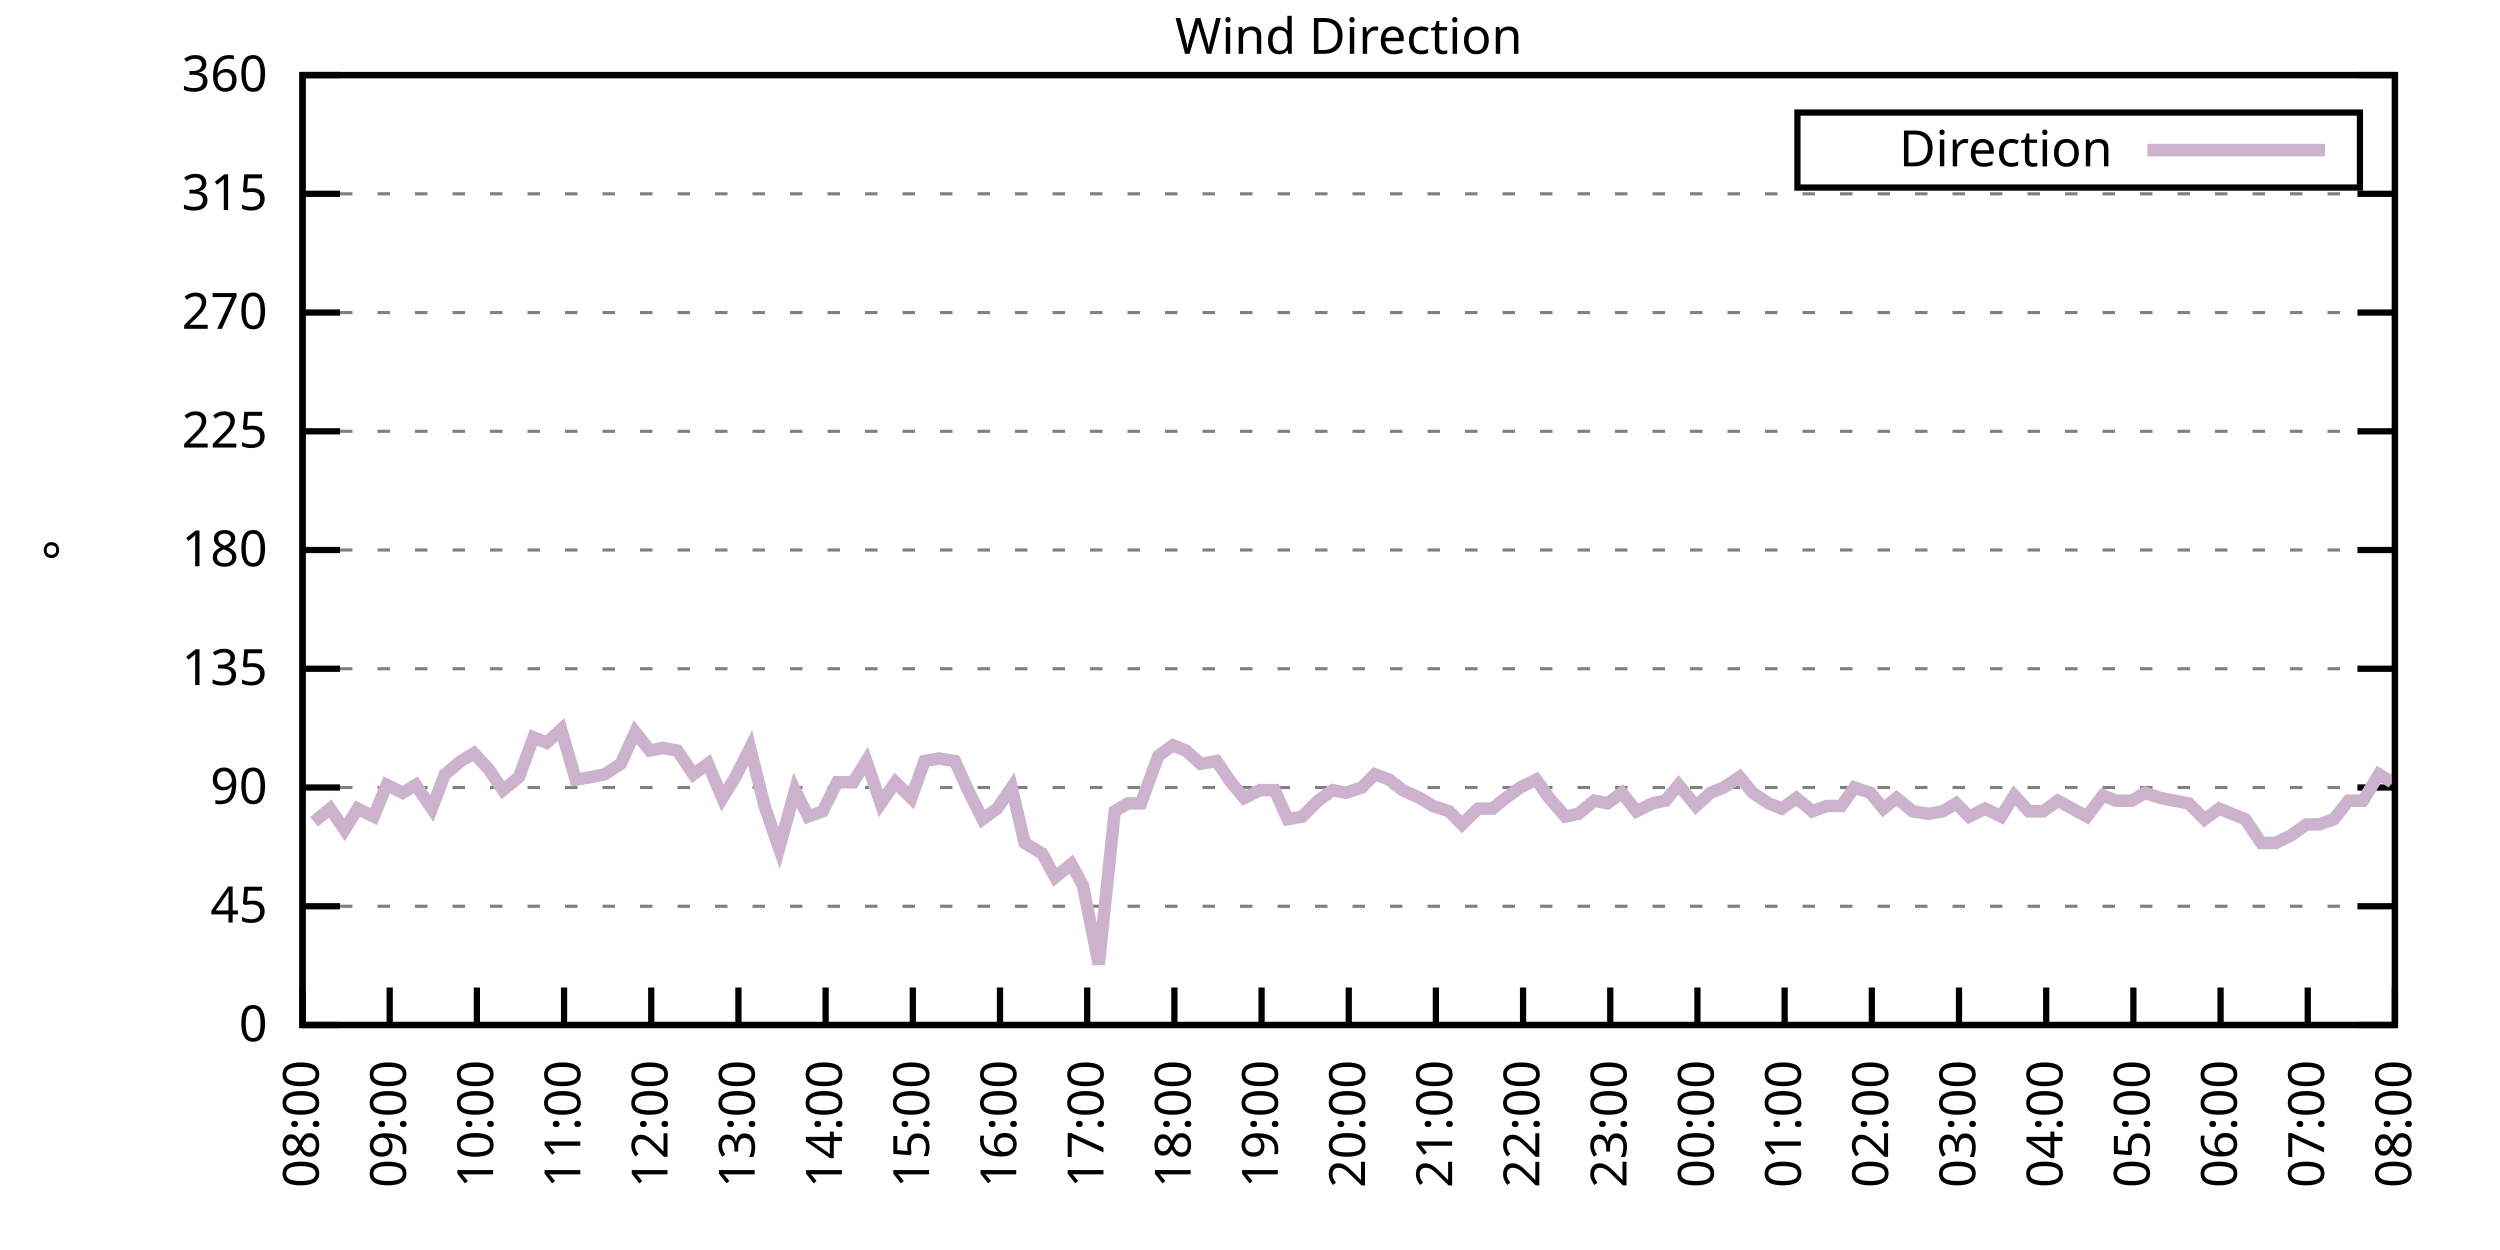
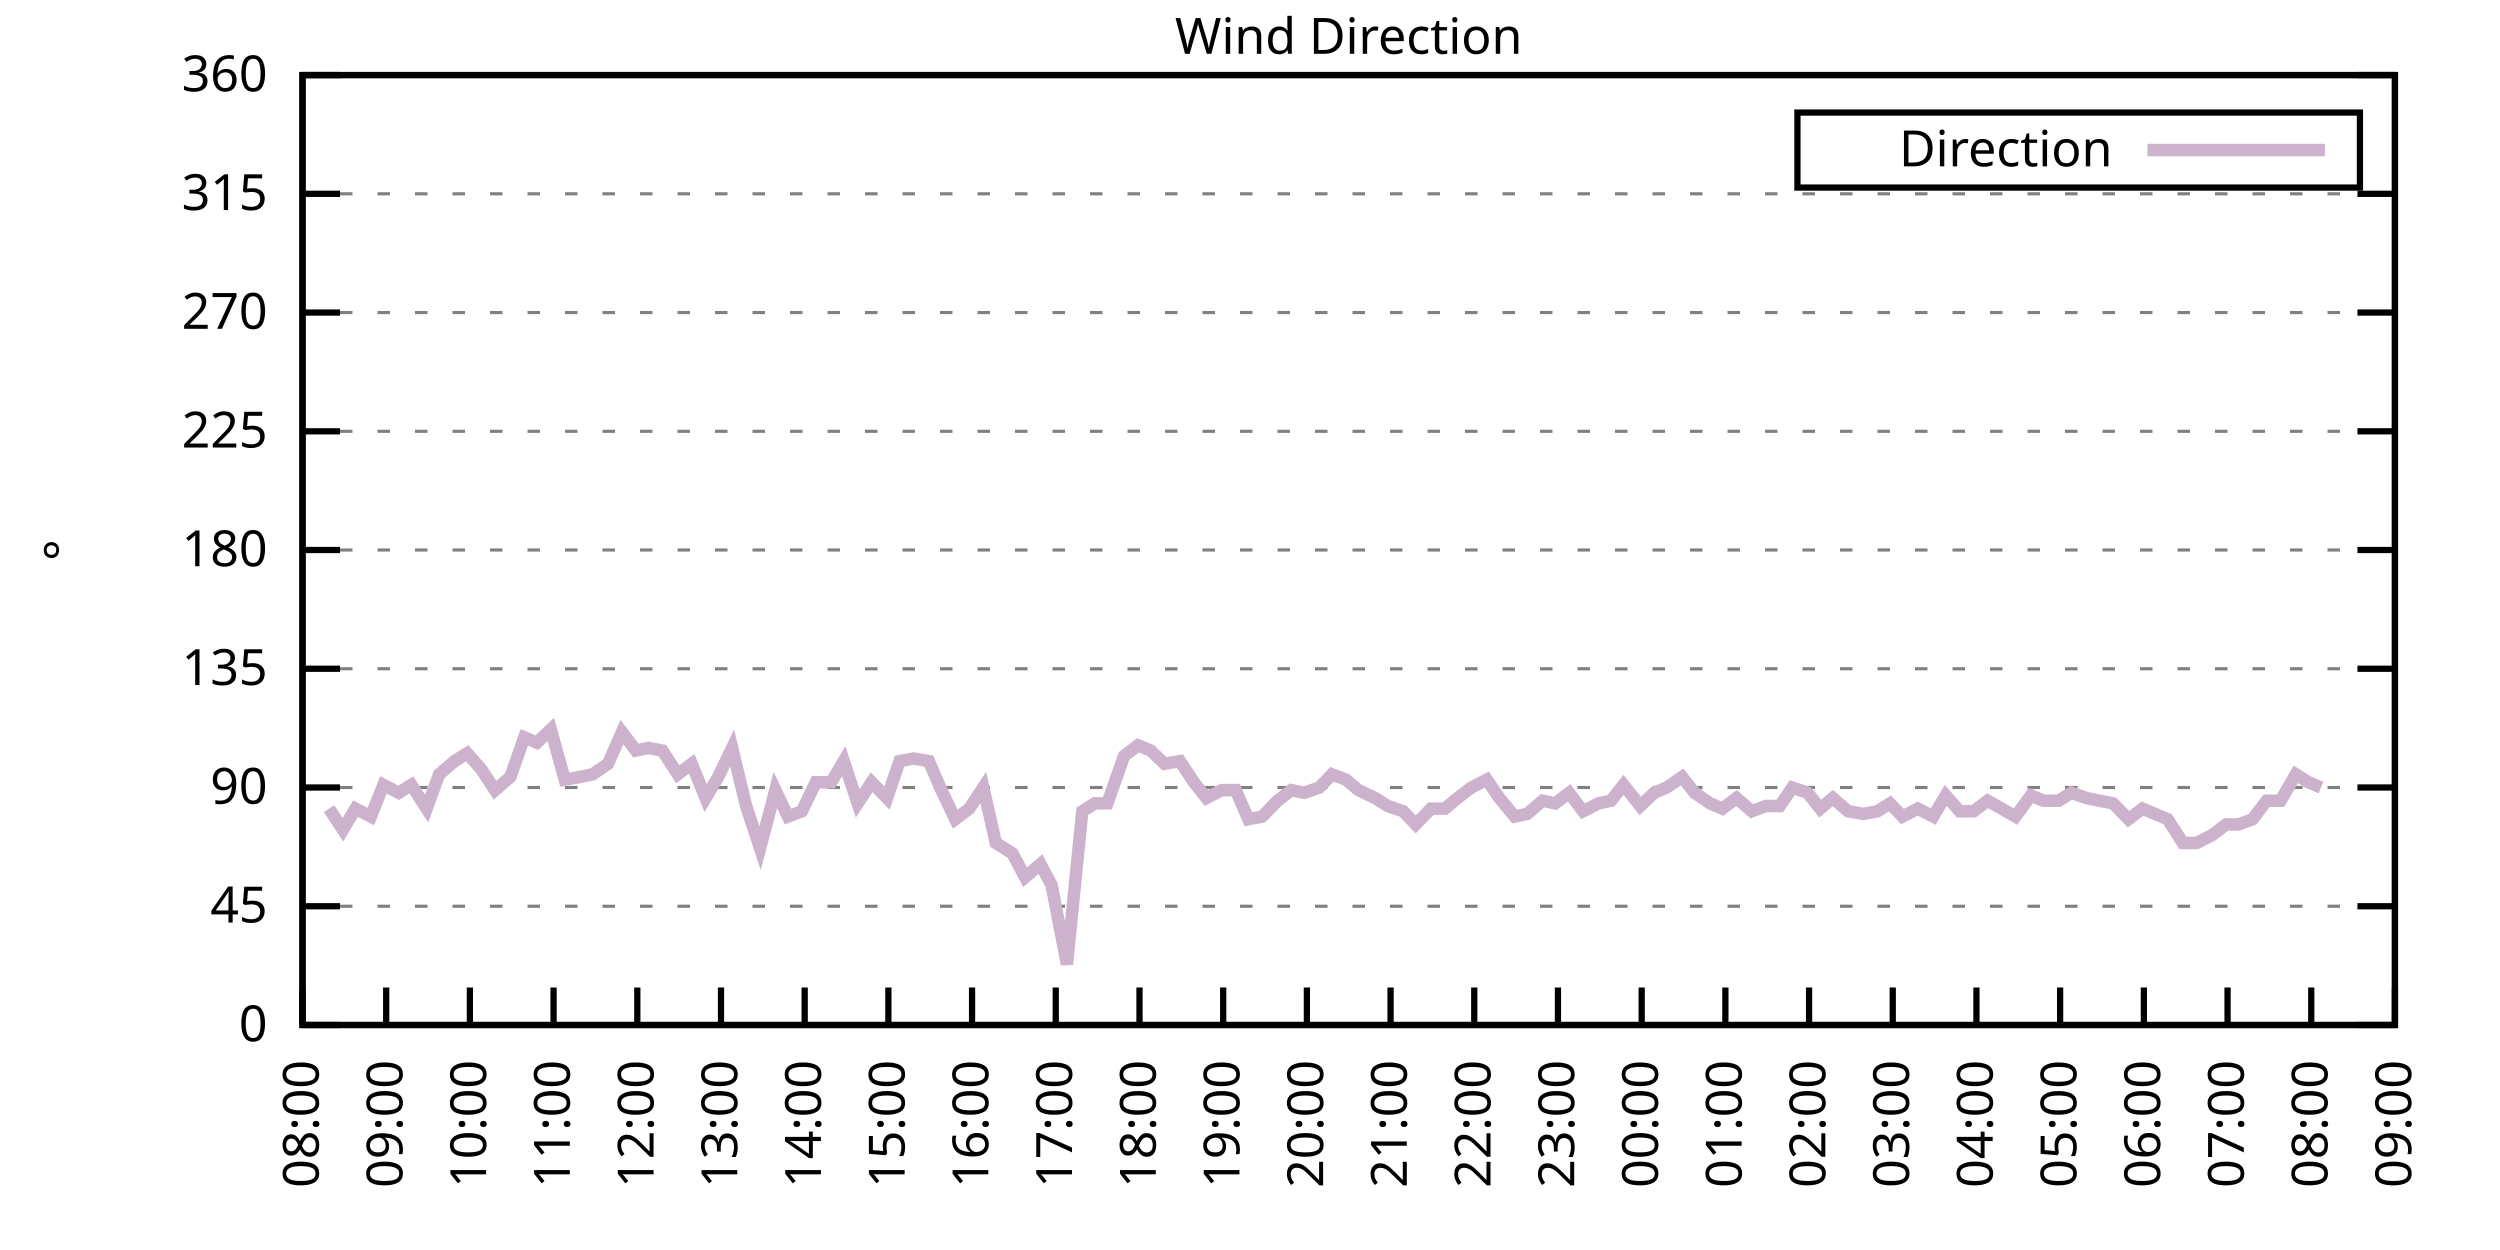
<svg xmlns="http://www.w3.org/2000/svg" xmlns:xlink="http://www.w3.org/1999/xlink" width="400" height="200" viewBox="0 0 400 200">
  <g id="gnuplot_canvas">
    <rect x="0" y="0" width="400" height="200" fill="none" />
    <defs>
      <circle id="gpDot" r="0.5" stroke-width="0.5" stroke="currentColor" />
      <path id="gpPt0" stroke-width="0.333" stroke="currentColor" d="M-1,0 h2 M0,-1 v2" />
      <path id="gpPt1" stroke-width="0.333" stroke="currentColor" d="M-1,-1 L1,1 M1,-1 L-1,1" />
      <path id="gpPt2" stroke-width="0.333" stroke="currentColor" d="M-1,0 L1,0 M0,-1 L0,1 M-1,-1 L1,1 M-1,1 L1,-1" />
      <rect id="gpPt3" stroke-width="0.333" stroke="currentColor" x="-1" y="-1" width="2" height="2" />
      <rect id="gpPt4" stroke-width="0.333" stroke="currentColor" fill="currentColor" x="-1" y="-1" width="2" height="2" />
      <circle id="gpPt5" stroke-width="0.333" stroke="currentColor" cx="0" cy="0" r="1" />
      <use xlink:href="#gpPt5" id="gpPt6" fill="currentColor" stroke="none" />
      <path id="gpPt7" stroke-width="0.333" stroke="currentColor" d="M0,-1.33 L-1.33,0.67 L1.33,0.67 z" />
      <use xlink:href="#gpPt7" id="gpPt8" fill="currentColor" stroke="none" />
      <use xlink:href="#gpPt7" id="gpPt9" stroke="currentColor" transform="rotate(180)" />
      <use xlink:href="#gpPt9" id="gpPt10" fill="currentColor" stroke="none" />
      <use xlink:href="#gpPt3" id="gpPt11" stroke="currentColor" transform="rotate(45)" />
      <use xlink:href="#gpPt11" id="gpPt12" fill="currentColor" stroke="none" />
      <path id="gpPt13" stroke-width="0.333" stroke="currentColor" d="M0,1.330 L1.265,0.411 L0.782,-1.067 L-0.782,-1.076 L-1.265,0.411 z" />
      <use xlink:href="#gpPt13" id="gpPt14" fill="currentColor" stroke="none" />
      <filter id="textbox" filterUnits="objectBoundingBox" x="0" y="0" height="1" width="1">
        <feFlood flood-color="white" flood-opacity="1" result="bgnd" />
        <feComposite in="SourceGraphic" in2="bgnd" operator="atop" />
      </filter>
      <filter id="greybox" filterUnits="objectBoundingBox" x="0" y="0" height="1" width="1">
        <feFlood flood-color="lightgrey" flood-opacity="1" result="grey" />
        <feComposite in="SourceGraphic" in2="grey" operator="atop" />
      </filter>
    </defs>
    <g fill="none" color="white" stroke="currentColor" stroke-width="1.00" stroke-linecap="butt" stroke-linejoin="miter">
</g>
    <g fill="none" color="black" stroke="currentColor" stroke-width="1.00" stroke-linecap="butt" stroke-linejoin="miter">
      <g stroke="none" shape-rendering="crispEdges">
        <polygon fill="rgb(255, 255, 255)" points="48.40,164.00 383.18,164.00 383.18,12.02 48.40,12.02 " />
      </g>
    </g>
    <g fill="none" color="black" stroke="currentColor" stroke-width="1.00" stroke-linecap="butt" stroke-linejoin="miter">
</g>
    <g fill="none" color="black" stroke="black" stroke-width="0.50" stroke-linecap="butt" stroke-linejoin="miter">
</g>
    <g fill="none" color="gray" stroke="currentColor" stroke-width="0.50" stroke-linecap="butt" stroke-linejoin="miter">
      <path stroke="gray" stroke-dasharray="2,4" class="gridline" d="M48.40,164.00 L383.19,164.00  " />
    </g>
    <g fill="none" color="gray" stroke="gray" stroke-width="1.00" stroke-linecap="butt" stroke-linejoin="miter">
</g>
    <g fill="none" color="black" stroke="currentColor" stroke-width="1.00" stroke-linecap="butt" stroke-linejoin="miter">
      <path stroke="black" d="M48.40,164.00 L54.40,164.00 M383.19,164.00 L377.19,164.00  " />
      <g transform="translate(42.80,166.60)" stroke="none" fill="black" font-family="Sans" font-size="8.00" text-anchor="end">
        <text>
          <tspan font-family="Sans"> 0</tspan>
        </text>
      </g>
    </g>
    <g fill="none" color="black" stroke="currentColor" stroke-width="1.00" stroke-linecap="butt" stroke-linejoin="miter">
</g>
    <g fill="none" color="black" stroke="black" stroke-width="0.50" stroke-linecap="butt" stroke-linejoin="miter">
</g>
    <g fill="none" color="gray" stroke="currentColor" stroke-width="0.50" stroke-linecap="butt" stroke-linejoin="miter">
      <path stroke="gray" stroke-dasharray="2,4" class="gridline" d="M48.40,145.00 L383.19,145.00  " />
    </g>
    <g fill="none" color="gray" stroke="gray" stroke-width="1.00" stroke-linecap="butt" stroke-linejoin="miter">
</g>
    <g fill="none" color="black" stroke="currentColor" stroke-width="1.00" stroke-linecap="butt" stroke-linejoin="miter">
      <path stroke="black" d="M48.40,145.00 L54.40,145.00 M383.19,145.00 L377.19,145.00  " />
      <g transform="translate(42.80,147.60)" stroke="none" fill="black" font-family="Sans" font-size="8.00" text-anchor="end">
        <text>
          <tspan font-family="Sans"> 45</tspan>
        </text>
      </g>
    </g>
    <g fill="none" color="black" stroke="currentColor" stroke-width="1.00" stroke-linecap="butt" stroke-linejoin="miter">
</g>
    <g fill="none" color="black" stroke="black" stroke-width="0.50" stroke-linecap="butt" stroke-linejoin="miter">
</g>
    <g fill="none" color="gray" stroke="currentColor" stroke-width="0.50" stroke-linecap="butt" stroke-linejoin="miter">
      <path stroke="gray" stroke-dasharray="2,4" class="gridline" d="M48.40,126.00 L383.19,126.00  " />
    </g>
    <g fill="none" color="gray" stroke="gray" stroke-width="1.00" stroke-linecap="butt" stroke-linejoin="miter">
</g>
    <g fill="none" color="black" stroke="currentColor" stroke-width="1.00" stroke-linecap="butt" stroke-linejoin="miter">
      <path stroke="black" d="M48.40,126.00 L54.40,126.00 M383.19,126.00 L377.19,126.00  " />
      <g transform="translate(42.80,128.60)" stroke="none" fill="black" font-family="Sans" font-size="8.00" text-anchor="end">
        <text>
          <tspan font-family="Sans"> 90</tspan>
        </text>
      </g>
    </g>
    <g fill="none" color="black" stroke="currentColor" stroke-width="1.00" stroke-linecap="butt" stroke-linejoin="miter">
</g>
    <g fill="none" color="black" stroke="black" stroke-width="0.50" stroke-linecap="butt" stroke-linejoin="miter">
</g>
    <g fill="none" color="gray" stroke="currentColor" stroke-width="0.50" stroke-linecap="butt" stroke-linejoin="miter">
      <path stroke="gray" stroke-dasharray="2,4" class="gridline" d="M48.40,107.00 L383.19,107.00  " />
    </g>
    <g fill="none" color="gray" stroke="gray" stroke-width="1.00" stroke-linecap="butt" stroke-linejoin="miter">
</g>
    <g fill="none" color="black" stroke="currentColor" stroke-width="1.00" stroke-linecap="butt" stroke-linejoin="miter">
      <path stroke="black" d="M48.40,107.00 L54.40,107.00 M383.19,107.00 L377.19,107.00  " />
      <g transform="translate(42.80,109.60)" stroke="none" fill="black" font-family="Sans" font-size="8.00" text-anchor="end">
        <text>
          <tspan font-family="Sans"> 135</tspan>
        </text>
      </g>
    </g>
    <g fill="none" color="black" stroke="currentColor" stroke-width="1.00" stroke-linecap="butt" stroke-linejoin="miter">
</g>
    <g fill="none" color="black" stroke="black" stroke-width="0.50" stroke-linecap="butt" stroke-linejoin="miter">
</g>
    <g fill="none" color="gray" stroke="currentColor" stroke-width="0.50" stroke-linecap="butt" stroke-linejoin="miter">
      <path stroke="gray" stroke-dasharray="2,4" class="gridline" d="M48.40,88.00 L383.19,88.00  " />
    </g>
    <g fill="none" color="gray" stroke="gray" stroke-width="1.00" stroke-linecap="butt" stroke-linejoin="miter">
</g>
    <g fill="none" color="black" stroke="currentColor" stroke-width="1.00" stroke-linecap="butt" stroke-linejoin="miter">
      <path stroke="black" d="M48.40,88.00 L54.40,88.00 M383.19,88.00 L377.19,88.00  " />
      <g transform="translate(42.80,90.60)" stroke="none" fill="black" font-family="Sans" font-size="8.00" text-anchor="end">
        <text>
          <tspan font-family="Sans"> 180</tspan>
        </text>
      </g>
    </g>
    <g fill="none" color="black" stroke="currentColor" stroke-width="1.00" stroke-linecap="butt" stroke-linejoin="miter">
</g>
    <g fill="none" color="black" stroke="black" stroke-width="0.50" stroke-linecap="butt" stroke-linejoin="miter">
</g>
    <g fill="none" color="gray" stroke="currentColor" stroke-width="0.50" stroke-linecap="butt" stroke-linejoin="miter">
      <path stroke="gray" stroke-dasharray="2,4" class="gridline" d="M48.40,69.01 L383.19,69.01  " />
    </g>
    <g fill="none" color="gray" stroke="gray" stroke-width="1.00" stroke-linecap="butt" stroke-linejoin="miter">
</g>
    <g fill="none" color="black" stroke="currentColor" stroke-width="1.00" stroke-linecap="butt" stroke-linejoin="miter">
      <path stroke="black" d="M48.40,69.01 L54.40,69.01 M383.19,69.01 L377.19,69.01  " />
      <g transform="translate(42.80,71.61)" stroke="none" fill="black" font-family="Sans" font-size="8.00" text-anchor="end">
        <text>
          <tspan font-family="Sans"> 225</tspan>
        </text>
      </g>
    </g>
    <g fill="none" color="black" stroke="currentColor" stroke-width="1.00" stroke-linecap="butt" stroke-linejoin="miter">
</g>
    <g fill="none" color="black" stroke="black" stroke-width="0.50" stroke-linecap="butt" stroke-linejoin="miter">
</g>
    <g fill="none" color="gray" stroke="currentColor" stroke-width="0.50" stroke-linecap="butt" stroke-linejoin="miter">
      <path stroke="gray" stroke-dasharray="2,4" class="gridline" d="M48.40,50.01 L383.19,50.01  " />
    </g>
    <g fill="none" color="gray" stroke="gray" stroke-width="1.00" stroke-linecap="butt" stroke-linejoin="miter">
</g>
    <g fill="none" color="black" stroke="currentColor" stroke-width="1.00" stroke-linecap="butt" stroke-linejoin="miter">
      <path stroke="black" d="M48.40,50.01 L54.40,50.01 M383.19,50.01 L377.19,50.01  " />
      <g transform="translate(42.80,52.61)" stroke="none" fill="black" font-family="Sans" font-size="8.00" text-anchor="end">
        <text>
          <tspan font-family="Sans"> 270</tspan>
        </text>
      </g>
    </g>
    <g fill="none" color="black" stroke="currentColor" stroke-width="1.00" stroke-linecap="butt" stroke-linejoin="miter">
</g>
    <g fill="none" color="black" stroke="black" stroke-width="0.50" stroke-linecap="butt" stroke-linejoin="miter">
</g>
    <g fill="none" color="gray" stroke="currentColor" stroke-width="0.50" stroke-linecap="butt" stroke-linejoin="miter">
      <path stroke="gray" stroke-dasharray="2,4" class="gridline" d="M48.40,31.01 L383.19,31.01  " />
    </g>
    <g fill="none" color="gray" stroke="gray" stroke-width="1.00" stroke-linecap="butt" stroke-linejoin="miter">
</g>
    <g fill="none" color="black" stroke="currentColor" stroke-width="1.00" stroke-linecap="butt" stroke-linejoin="miter">
      <path stroke="black" d="M48.40,31.01 L54.40,31.01 M383.19,31.01 L377.19,31.01  " />
      <g transform="translate(42.80,33.61)" stroke="none" fill="black" font-family="Sans" font-size="8.00" text-anchor="end">
        <text>
          <tspan font-family="Sans"> 315</tspan>
        </text>
      </g>
    </g>
    <g fill="none" color="black" stroke="currentColor" stroke-width="1.00" stroke-linecap="butt" stroke-linejoin="miter">
</g>
    <g fill="none" color="black" stroke="black" stroke-width="0.50" stroke-linecap="butt" stroke-linejoin="miter">
</g>
    <g fill="none" color="gray" stroke="currentColor" stroke-width="0.50" stroke-linecap="butt" stroke-linejoin="miter">
      <path stroke="gray" stroke-dasharray="2,4" class="gridline" d="M48.40,12.01 L383.19,12.01  " />
    </g>
    <g fill="none" color="gray" stroke="gray" stroke-width="1.00" stroke-linecap="butt" stroke-linejoin="miter">
</g>
    <g fill="none" color="black" stroke="currentColor" stroke-width="1.00" stroke-linecap="butt" stroke-linejoin="miter">
      <path stroke="black" d="M48.40,12.01 L54.40,12.01 M383.19,12.01 L377.19,12.01  " />
      <g transform="translate(42.80,14.61)" stroke="none" fill="black" font-family="Sans" font-size="8.00" text-anchor="end">
        <text>
          <tspan font-family="Sans"> 360</tspan>
        </text>
      </g>
    </g>
    <g fill="none" color="black" stroke="currentColor" stroke-width="1.00" stroke-linecap="butt" stroke-linejoin="miter">
      <path stroke="black" d="M48.40,164.00 L48.40,158.00  " />
      <g transform="translate(51.00,169.60) rotate(270.00)" stroke="none" fill="black" font-family="Sans" font-size="8.00" text-anchor="end">
        <text>
          <tspan font-family="Sans">08:00</tspan>
        </text>
      </g>
    </g>
    <g fill="none" color="black" stroke="currentColor" stroke-width="1.00" stroke-linecap="butt" stroke-linejoin="miter">
-       <path stroke="black" d="M62.35,164.00 L62.35,158.00  " />
-       <g transform="translate(64.95,169.60) rotate(270.00)" stroke="none" fill="black" font-family="Sans" font-size="8.00" text-anchor="end">
+       <path stroke="black" d="M61.79,164.00 L61.79,158.00  " />
+       <g transform="translate(64.39,169.60) rotate(270.00)" stroke="none" fill="black" font-family="Sans" font-size="8.00" text-anchor="end">
        <text>
          <tspan font-family="Sans">09:00</tspan>
        </text>
      </g>
    </g>
    <g fill="none" color="black" stroke="currentColor" stroke-width="1.00" stroke-linecap="butt" stroke-linejoin="miter">
-       <path stroke="black" d="M76.30,164.00 L76.30,158.00  " />
-       <g transform="translate(78.90,169.60) rotate(270.00)" stroke="none" fill="black" font-family="Sans" font-size="8.00" text-anchor="end">
+       <path stroke="black" d="M75.18,164.00 L75.18,158.00  " />
+       <g transform="translate(77.78,169.60) rotate(270.00)" stroke="none" fill="black" font-family="Sans" font-size="8.00" text-anchor="end">
        <text>
          <tspan font-family="Sans">10:00</tspan>
        </text>
      </g>
    </g>
    <g fill="none" color="black" stroke="currentColor" stroke-width="1.00" stroke-linecap="butt" stroke-linejoin="miter">
-       <path stroke="black" d="M90.25,164.00 L90.25,158.00  " />
-       <g transform="translate(92.85,169.60) rotate(270.00)" stroke="none" fill="black" font-family="Sans" font-size="8.00" text-anchor="end">
+       <path stroke="black" d="M88.57,164.00 L88.57,158.00  " />
+       <g transform="translate(91.17,169.60) rotate(270.00)" stroke="none" fill="black" font-family="Sans" font-size="8.00" text-anchor="end">
        <text>
          <tspan font-family="Sans">11:00</tspan>
        </text>
      </g>
    </g>
    <g fill="none" color="black" stroke="currentColor" stroke-width="1.00" stroke-linecap="butt" stroke-linejoin="miter">
-       <path stroke="black" d="M104.20,164.00 L104.20,158.00  " />
-       <g transform="translate(106.80,169.60) rotate(270.00)" stroke="none" fill="black" font-family="Sans" font-size="8.00" text-anchor="end">
+       <path stroke="black" d="M101.97,164.00 L101.97,158.00  " />
+       <g transform="translate(104.57,169.60) rotate(270.00)" stroke="none" fill="black" font-family="Sans" font-size="8.00" text-anchor="end">
        <text>
          <tspan font-family="Sans">12:00</tspan>
        </text>
      </g>
    </g>
    <g fill="none" color="black" stroke="currentColor" stroke-width="1.00" stroke-linecap="butt" stroke-linejoin="miter">
-       <path stroke="black" d="M118.15,164.00 L118.15,158.00  " />
-       <g transform="translate(120.75,169.60) rotate(270.00)" stroke="none" fill="black" font-family="Sans" font-size="8.00" text-anchor="end">
+       <path stroke="black" d="M115.36,164.00 L115.36,158.00  " />
+       <g transform="translate(117.96,169.60) rotate(270.00)" stroke="none" fill="black" font-family="Sans" font-size="8.00" text-anchor="end">
        <text>
          <tspan font-family="Sans">13:00</tspan>
        </text>
      </g>
    </g>
    <g fill="none" color="black" stroke="currentColor" stroke-width="1.00" stroke-linecap="butt" stroke-linejoin="miter">
-       <path stroke="black" d="M132.10,164.00 L132.10,158.00  " />
-       <g transform="translate(134.70,169.60) rotate(270.00)" stroke="none" fill="black" font-family="Sans" font-size="8.00" text-anchor="end">
+       <path stroke="black" d="M128.75,164.00 L128.75,158.00  " />
+       <g transform="translate(131.35,169.60) rotate(270.00)" stroke="none" fill="black" font-family="Sans" font-size="8.00" text-anchor="end">
        <text>
          <tspan font-family="Sans">14:00</tspan>
        </text>
      </g>
    </g>
    <g fill="none" color="black" stroke="currentColor" stroke-width="1.00" stroke-linecap="butt" stroke-linejoin="miter">
-       <path stroke="black" d="M146.05,164.00 L146.05,158.00  " />
-       <g transform="translate(148.65,169.60) rotate(270.00)" stroke="none" fill="black" font-family="Sans" font-size="8.00" text-anchor="end">
+       <path stroke="black" d="M142.14,164.00 L142.14,158.00  " />
+       <g transform="translate(144.74,169.60) rotate(270.00)" stroke="none" fill="black" font-family="Sans" font-size="8.00" text-anchor="end">
        <text>
          <tspan font-family="Sans">15:00</tspan>
        </text>
      </g>
    </g>
    <g fill="none" color="black" stroke="currentColor" stroke-width="1.00" stroke-linecap="butt" stroke-linejoin="miter">
-       <path stroke="black" d="M160.00,164.00 L160.00,158.00  " />
-       <g transform="translate(162.60,169.60) rotate(270.00)" stroke="none" fill="black" font-family="Sans" font-size="8.00" text-anchor="end">
+       <path stroke="black" d="M155.53,164.00 L155.53,158.00  " />
+       <g transform="translate(158.13,169.60) rotate(270.00)" stroke="none" fill="black" font-family="Sans" font-size="8.00" text-anchor="end">
        <text>
          <tspan font-family="Sans">16:00</tspan>
        </text>
      </g>
    </g>
    <g fill="none" color="black" stroke="currentColor" stroke-width="1.00" stroke-linecap="butt" stroke-linejoin="miter">
-       <path stroke="black" d="M173.95,164.00 L173.95,158.00  " />
-       <g transform="translate(176.55,169.60) rotate(270.00)" stroke="none" fill="black" font-family="Sans" font-size="8.00" text-anchor="end">
+       <path stroke="black" d="M168.92,164.00 L168.92,158.00  " />
+       <g transform="translate(171.52,169.60) rotate(270.00)" stroke="none" fill="black" font-family="Sans" font-size="8.00" text-anchor="end">
        <text>
          <tspan font-family="Sans">17:00</tspan>
        </text>
      </g>
    </g>
    <g fill="none" color="black" stroke="currentColor" stroke-width="1.00" stroke-linecap="butt" stroke-linejoin="miter">
-       <path stroke="black" d="M187.90,164.00 L187.90,158.00  " />
-       <g transform="translate(190.50,169.60) rotate(270.00)" stroke="none" fill="black" font-family="Sans" font-size="8.00" text-anchor="end">
+       <path stroke="black" d="M182.32,164.00 L182.32,158.00  " />
+       <g transform="translate(184.92,169.60) rotate(270.00)" stroke="none" fill="black" font-family="Sans" font-size="8.00" text-anchor="end">
        <text>
          <tspan font-family="Sans">18:00</tspan>
        </text>
      </g>
    </g>
    <g fill="none" color="black" stroke="currentColor" stroke-width="1.00" stroke-linecap="butt" stroke-linejoin="miter">
-       <path stroke="black" d="M201.85,164.00 L201.85,158.00  " />
-       <g transform="translate(204.45,169.60) rotate(270.00)" stroke="none" fill="black" font-family="Sans" font-size="8.00" text-anchor="end">
+       <path stroke="black" d="M195.71,164.00 L195.71,158.00  " />
+       <g transform="translate(198.31,169.60) rotate(270.00)" stroke="none" fill="black" font-family="Sans" font-size="8.00" text-anchor="end">
        <text>
          <tspan font-family="Sans">19:00</tspan>
        </text>
      </g>
    </g>
    <g fill="none" color="black" stroke="currentColor" stroke-width="1.00" stroke-linecap="butt" stroke-linejoin="miter">
-       <path stroke="black" d="M215.80,164.00 L215.80,158.00  " />
-       <g transform="translate(218.40,169.60) rotate(270.00)" stroke="none" fill="black" font-family="Sans" font-size="8.00" text-anchor="end">
+       <path stroke="black" d="M209.10,164.00 L209.10,158.00  " />
+       <g transform="translate(211.70,169.60) rotate(270.00)" stroke="none" fill="black" font-family="Sans" font-size="8.00" text-anchor="end">
        <text>
          <tspan font-family="Sans">20:00</tspan>
        </text>
      </g>
    </g>
    <g fill="none" color="black" stroke="currentColor" stroke-width="1.00" stroke-linecap="butt" stroke-linejoin="miter">
-       <path stroke="black" d="M229.74,164.00 L229.74,158.00  " />
-       <g transform="translate(232.34,169.60) rotate(270.00)" stroke="none" fill="black" font-family="Sans" font-size="8.00" text-anchor="end">
+       <path stroke="black" d="M222.49,164.00 L222.49,158.00  " />
+       <g transform="translate(225.09,169.60) rotate(270.00)" stroke="none" fill="black" font-family="Sans" font-size="8.00" text-anchor="end">
        <text>
          <tspan font-family="Sans">21:00</tspan>
        </text>
      </g>
    </g>
    <g fill="none" color="black" stroke="currentColor" stroke-width="1.00" stroke-linecap="butt" stroke-linejoin="miter">
-       <path stroke="black" d="M243.69,164.00 L243.69,158.00  " />
-       <g transform="translate(246.29,169.60) rotate(270.00)" stroke="none" fill="black" font-family="Sans" font-size="8.00" text-anchor="end">
+       <path stroke="black" d="M235.88,164.00 L235.88,158.00  " />
+       <g transform="translate(238.48,169.60) rotate(270.00)" stroke="none" fill="black" font-family="Sans" font-size="8.00" text-anchor="end">
        <text>
          <tspan font-family="Sans">22:00</tspan>
        </text>
      </g>
    </g>
    <g fill="none" color="black" stroke="currentColor" stroke-width="1.00" stroke-linecap="butt" stroke-linejoin="miter">
-       <path stroke="black" d="M257.64,164.00 L257.64,158.00  " />
-       <g transform="translate(260.24,169.60) rotate(270.00)" stroke="none" fill="black" font-family="Sans" font-size="8.00" text-anchor="end">
+       <path stroke="black" d="M249.27,164.00 L249.27,158.00  " />
+       <g transform="translate(251.87,169.60) rotate(270.00)" stroke="none" fill="black" font-family="Sans" font-size="8.00" text-anchor="end">
        <text>
          <tspan font-family="Sans">23:00</tspan>
        </text>
      </g>
    </g>
    <g fill="none" color="black" stroke="currentColor" stroke-width="1.00" stroke-linecap="butt" stroke-linejoin="miter">
-       <path stroke="black" d="M271.59,164.00 L271.59,158.00  " />
-       <g transform="translate(274.19,169.60) rotate(270.00)" stroke="none" fill="black" font-family="Sans" font-size="8.00" text-anchor="end">
+       <path stroke="black" d="M262.67,164.00 L262.67,158.00  " />
+       <g transform="translate(265.27,169.60) rotate(270.00)" stroke="none" fill="black" font-family="Sans" font-size="8.00" text-anchor="end">
        <text>
          <tspan font-family="Sans">00:00</tspan>
        </text>
      </g>
    </g>
    <g fill="none" color="black" stroke="currentColor" stroke-width="1.00" stroke-linecap="butt" stroke-linejoin="miter">
-       <path stroke="black" d="M285.54,164.00 L285.54,158.00  " />
-       <g transform="translate(288.14,169.60) rotate(270.00)" stroke="none" fill="black" font-family="Sans" font-size="8.00" text-anchor="end">
+       <path stroke="black" d="M276.06,164.00 L276.06,158.00  " />
+       <g transform="translate(278.66,169.60) rotate(270.00)" stroke="none" fill="black" font-family="Sans" font-size="8.00" text-anchor="end">
        <text>
          <tspan font-family="Sans">01:00</tspan>
        </text>
      </g>
    </g>
    <g fill="none" color="black" stroke="currentColor" stroke-width="1.00" stroke-linecap="butt" stroke-linejoin="miter">
-       <path stroke="black" d="M299.49,164.00 L299.49,158.00  " />
-       <g transform="translate(302.09,169.60) rotate(270.00)" stroke="none" fill="black" font-family="Sans" font-size="8.00" text-anchor="end">
+       <path stroke="black" d="M289.45,164.00 L289.45,158.00  " />
+       <g transform="translate(292.05,169.60) rotate(270.00)" stroke="none" fill="black" font-family="Sans" font-size="8.00" text-anchor="end">
        <text>
          <tspan font-family="Sans">02:00</tspan>
        </text>
      </g>
    </g>
    <g fill="none" color="black" stroke="currentColor" stroke-width="1.00" stroke-linecap="butt" stroke-linejoin="miter">
-       <path stroke="black" d="M313.44,164.00 L313.44,158.00  " />
-       <g transform="translate(316.04,169.60) rotate(270.00)" stroke="none" fill="black" font-family="Sans" font-size="8.00" text-anchor="end">
+       <path stroke="black" d="M302.84,164.00 L302.84,158.00  " />
+       <g transform="translate(305.44,169.60) rotate(270.00)" stroke="none" fill="black" font-family="Sans" font-size="8.00" text-anchor="end">
        <text>
          <tspan font-family="Sans">03:00</tspan>
        </text>
      </g>
    </g>
    <g fill="none" color="black" stroke="currentColor" stroke-width="1.00" stroke-linecap="butt" stroke-linejoin="miter">
-       <path stroke="black" d="M327.39,164.00 L327.39,158.00  " />
-       <g transform="translate(329.99,169.60) rotate(270.00)" stroke="none" fill="black" font-family="Sans" font-size="8.00" text-anchor="end">
+       <path stroke="black" d="M316.23,164.00 L316.23,158.00  " />
+       <g transform="translate(318.83,169.60) rotate(270.00)" stroke="none" fill="black" font-family="Sans" font-size="8.00" text-anchor="end">
        <text>
          <tspan font-family="Sans">04:00</tspan>
        </text>
      </g>
    </g>
    <g fill="none" color="black" stroke="currentColor" stroke-width="1.00" stroke-linecap="butt" stroke-linejoin="miter">
-       <path stroke="black" d="M341.34,164.00 L341.34,158.00  " />
-       <g transform="translate(343.94,169.60) rotate(270.00)" stroke="none" fill="black" font-family="Sans" font-size="8.00" text-anchor="end">
+       <path stroke="black" d="M329.62,164.00 L329.62,158.00  " />
+       <g transform="translate(332.22,169.60) rotate(270.00)" stroke="none" fill="black" font-family="Sans" font-size="8.00" text-anchor="end">
        <text>
          <tspan font-family="Sans">05:00</tspan>
        </text>
      </g>
    </g>
    <g fill="none" color="black" stroke="currentColor" stroke-width="1.00" stroke-linecap="butt" stroke-linejoin="miter">
-       <path stroke="black" d="M355.29,164.00 L355.29,158.00  " />
-       <g transform="translate(357.89,169.60) rotate(270.00)" stroke="none" fill="black" font-family="Sans" font-size="8.00" text-anchor="end">
+       <path stroke="black" d="M343.02,164.00 L343.02,158.00  " />
+       <g transform="translate(345.62,169.60) rotate(270.00)" stroke="none" fill="black" font-family="Sans" font-size="8.00" text-anchor="end">
        <text>
          <tspan font-family="Sans">06:00</tspan>
        </text>
      </g>
    </g>
    <g fill="none" color="black" stroke="currentColor" stroke-width="1.00" stroke-linecap="butt" stroke-linejoin="miter">
-       <path stroke="black" d="M369.24,164.00 L369.24,158.00  " />
-       <g transform="translate(371.84,169.60) rotate(270.00)" stroke="none" fill="black" font-family="Sans" font-size="8.00" text-anchor="end">
+       <path stroke="black" d="M356.41,164.00 L356.41,158.00  " />
+       <g transform="translate(359.01,169.60) rotate(270.00)" stroke="none" fill="black" font-family="Sans" font-size="8.00" text-anchor="end">
        <text>
          <tspan font-family="Sans">07:00</tspan>
+         </text>
+       </g>
+     </g>
+     <g fill="none" color="black" stroke="currentColor" stroke-width="1.00" stroke-linecap="butt" stroke-linejoin="miter">
+       <path stroke="black" d="M369.80,164.00 L369.80,158.00  " />
+       <g transform="translate(372.40,169.60) rotate(270.00)" stroke="none" fill="black" font-family="Sans" font-size="8.00" text-anchor="end">
+         <text>
+           <tspan font-family="Sans">08:00</tspan>
        </text>
      </g>
    </g>
    <g fill="none" color="black" stroke="currentColor" stroke-width="1.00" stroke-linecap="butt" stroke-linejoin="miter">
      <path stroke="black" d="M383.19,164.00 L383.19,158.00  " />
      <g transform="translate(385.79,169.60) rotate(270.00)" stroke="none" fill="black" font-family="Sans" font-size="8.00" text-anchor="end">
        <text>
-           <tspan font-family="Sans">08:00</tspan>
+           <tspan font-family="Sans">09:00</tspan>
        </text>
      </g>
    </g>
    <g fill="none" color="black" stroke="currentColor" stroke-width="1.00" stroke-linecap="butt" stroke-linejoin="miter">
</g>
    <g fill="none" color="black" stroke="currentColor" stroke-width="1.00" stroke-linecap="butt" stroke-linejoin="miter">
      <path stroke="black" d="M48.40,12.01 L48.40,164.00 L383.19,164.00 L383.19,12.01 L48.40,12.01 Z  " />
    </g>
    <g fill="none" color="black" stroke="currentColor" stroke-width="1.00" stroke-linecap="butt" stroke-linejoin="miter">
</g>
    <g fill="none" color="black" stroke="currentColor" stroke-width="1.00" stroke-linecap="butt" stroke-linejoin="miter">
      <path stroke="black" d="M287.59,30.01 L287.59,18.01 L377.59,18.01 L377.59,30.01 L287.59,30.01 Z  " />
    </g>
    <g id="Wind_direction_plot_1">
      <g fill="none" color="white" stroke="black" stroke-width="2.00" stroke-linecap="butt" stroke-linejoin="miter">
</g>
      <g fill="none" color="black" stroke="currentColor" stroke-width="2.00" stroke-linecap="butt" stroke-linejoin="miter">
        <g transform="translate(337.99,26.61)" stroke="none" fill="black" font-family="Sans" font-size="8.00" text-anchor="end">
          <text>
            <tspan font-family="Sans">Direction</tspan>
          </text>
        </g>
      </g>
      <g fill="none" color="black" stroke="currentColor" stroke-width="2.00" stroke-linecap="butt" stroke-linejoin="miter">
-         <path stroke="rgb(204, 178, 204)" d="M343.59,24.01 L371.99,24.01 M50.26,131.49 L52.82,129.38 L55.14,132.76 L57.23,129.38 L59.79,130.65 L61.88,125.58   L64.44,126.85 L66.53,125.58 L69.09,129.38 L71.18,123.89 L73.74,121.78 L75.83,120.51 L78.16,123.05 L80.48,126.42   L83.04,124.31 L85.37,117.98 L87.46,118.83 L89.78,116.71 L92.11,124.74 L94.67,124.31 L96.76,123.89 L99.32,122.20   L101.64,117.14 L103.97,120.09 L106.06,119.67 L108.38,120.09 L110.94,123.89 L113.27,122.20 L115.59,127.69 L117.68,124.31   L120.01,119.67 L122.33,128.96 L124.66,135.71 L127.22,126.42 L129.31,130.65 L131.63,129.80 L133.96,125.16 L136.51,125.16   L138.61,121.78 L140.93,128.54 L143.26,125.16 L145.81,127.69 L147.91,121.78 L150.23,121.36 L152.79,121.78 L154.88,126.42   L157.21,131.07 L159.53,129.38 L161.86,126.00 L163.95,134.87 L166.74,136.56 L168.83,140.36 L171.39,138.25 L173.25,141.62   L175.81,154.29 L178.36,129.80 L180.46,128.54 L182.55,128.54 L185.34,120.94 L187.66,119.25 L189.76,120.09 L192.08,122.20   L194.64,121.78 L196.96,125.16 L199.06,127.69 L201.61,126.42 L203.94,126.42 L206.03,131.07 L208.36,130.65 L210.91,128.11   L213.24,126.42 L215.33,126.85 L217.89,126.00 L219.98,123.89 L222.30,124.74 L224.40,126.42 L227.19,127.69 L229.28,128.96   L231.84,129.80 L233.93,131.91 L236.49,129.38 L238.81,129.38 L240.90,127.69 L243.23,126.00 L245.79,124.74 L247.88,127.69   L250.44,130.65 L252.53,130.22 L255.09,128.11 L257.18,128.54 L259.50,126.85 L261.83,129.80 L264.39,128.54 L266.48,128.11   L268.57,125.58 L271.36,128.96 L273.69,126.85 L275.78,126.00 L278.34,124.31 L280.43,126.85 L282.99,128.54 L285.08,129.38   L287.40,127.69 L289.96,129.80 L292.29,128.96 L294.61,128.96 L296.70,126.00 L299.26,126.85 L301.35,129.38 L303.44,127.69   L306.00,129.80 L308.56,130.22 L310.88,129.80 L312.98,128.54 L315.07,130.65 L317.63,129.38 L320.18,130.65 L322.28,127.27   L324.60,129.80 L326.93,129.80 L329.25,128.11 L331.58,129.38 L333.90,130.65 L336.46,127.27 L338.55,128.11 L341.11,128.11   L343.20,126.85 L345.76,127.69 L347.85,128.11 L350.18,128.54 L352.73,131.07 L355.06,129.38 L357.15,130.22 L359.24,131.07   L361.80,134.87 L364.13,134.87 L366.68,133.60 L369.01,131.91 L371.10,131.91 L373.43,131.07 L375.75,128.11 L378.08,128.11   L380.63,123.89 L382.73,125.16  " />
+         <path stroke="rgb(204, 178, 204)" d="M343.59,24.01 L371.99,24.01 M52.64,129.38 L54.87,132.76 L56.88,129.38 L59.34,130.65 L61.35,125.58 L63.80,126.85   L65.81,125.58 L68.26,129.38 L70.27,123.89 L72.73,121.78 L74.74,120.51 L76.97,123.05 L79.20,126.42 L81.66,124.31   L83.89,117.98 L85.90,118.83 L88.13,116.71 L90.36,124.74 L92.82,124.31 L94.82,123.89 L97.28,122.20 L99.51,117.14   L101.74,120.09 L103.75,119.67 L105.98,120.09 L108.44,123.89 L110.67,122.20 L112.90,127.69 L114.91,124.31 L117.14,119.67   L119.38,128.96 L121.61,135.71 L124.06,126.42 L126.07,130.65 L128.30,129.80 L130.54,125.16 L132.99,125.16 L135.00,121.78   L137.23,128.54 L139.46,125.16 L141.92,127.69 L143.93,121.78 L146.16,121.36 L148.61,121.78 L150.62,126.42 L152.85,131.07   L155.09,129.38 L157.32,126.00 L159.33,134.87 L162.01,136.56 L164.01,140.36 L166.47,138.25 L168.25,141.62 L170.71,154.29   L173.17,129.80 L175.17,128.54 L177.18,128.54 L179.86,120.94 L182.09,119.25 L184.10,120.09 L186.33,122.20 L188.79,121.78   L191.02,125.16 L193.03,127.69 L195.48,126.42 L197.72,126.42 L199.73,131.07 L201.96,130.65 L204.41,128.11 L206.64,126.42   L208.65,126.85 L211.11,126.00 L213.12,123.89 L215.35,124.74 L217.36,126.42 L220.04,127.69 L222.04,128.96 L224.50,129.80   L226.51,131.91 L228.96,129.38 L231.20,129.38 L233.20,127.69 L235.44,126.00 L237.89,124.74 L239.90,127.69 L242.36,130.65   L244.36,130.22 L246.82,128.11 L248.83,128.54 L251.06,126.85 L253.29,129.80 L255.75,128.54 L257.76,128.11 L259.76,125.58   L262.44,128.96 L264.67,126.85 L266.68,126.00 L269.14,124.31 L271.15,126.85 L273.60,128.54 L275.61,129.38 L277.84,127.69   L280.30,129.80 L282.53,128.96 L284.76,128.96 L286.77,126.00 L289.23,126.85 L291.23,129.38 L293.24,127.69 L295.70,129.80   L298.15,130.22 L300.39,129.80 L302.39,128.54 L304.40,130.65 L306.86,129.38 L309.31,130.65 L311.32,127.27 L313.55,129.80   L315.79,129.80 L318.02,128.11 L320.25,129.38 L322.48,130.65 L324.94,127.27 L326.95,128.11 L329.40,128.11 L331.41,126.85   L333.86,127.69 L335.87,128.11 L338.10,128.54 L340.56,131.07 L342.79,129.38 L344.80,130.22 L346.81,131.07 L349.26,134.87   L351.50,134.87 L353.95,133.60 L356.18,131.91 L358.19,131.91 L360.42,131.07 L362.66,128.11 L364.89,128.11 L367.34,123.89   L369.35,125.16 L371.36,126.00  " />
      </g>
    </g>
    <g fill="none" color="black" stroke="currentColor" stroke-width="2.00" stroke-linecap="butt" stroke-linejoin="miter">
</g>
    <g fill="none" color="black" stroke="black" stroke-width="1.00" stroke-linecap="butt" stroke-linejoin="miter">
</g>
    <g fill="none" color="black" stroke="currentColor" stroke-width="1.00" stroke-linecap="butt" stroke-linejoin="miter">
      <path stroke="black" d="M48.40,12.01 L48.40,164.00 L383.19,164.00 L383.19,12.01 L48.40,12.01 Z  " />
      <g transform="translate(12.80,88.01) rotate(270.00)" stroke="none" fill="black" font-family="Sans" font-size="8.00" text-anchor="middle">
        <text>
          <tspan font-family="Sans">°</tspan>
        </text>
      </g>
    </g>
    <g fill="none" color="black" stroke="currentColor" stroke-width="1.00" stroke-linecap="butt" stroke-linejoin="miter">
</g>
    <g fill="none" color="black" stroke="currentColor" stroke-width="1.00" stroke-linecap="butt" stroke-linejoin="miter">
      <g transform="translate(215.79,8.61)" stroke="none" fill="black" font-family="Sans" font-size="8.00" text-anchor="middle">
        <text>
          <tspan font-family="Sans">Wind Direction</tspan>
        </text>
      </g>
    </g>
    <g fill="none" color="black" stroke="currentColor" stroke-width="1.00" stroke-linecap="butt" stroke-linejoin="miter">
</g>
  </g>
</svg>
